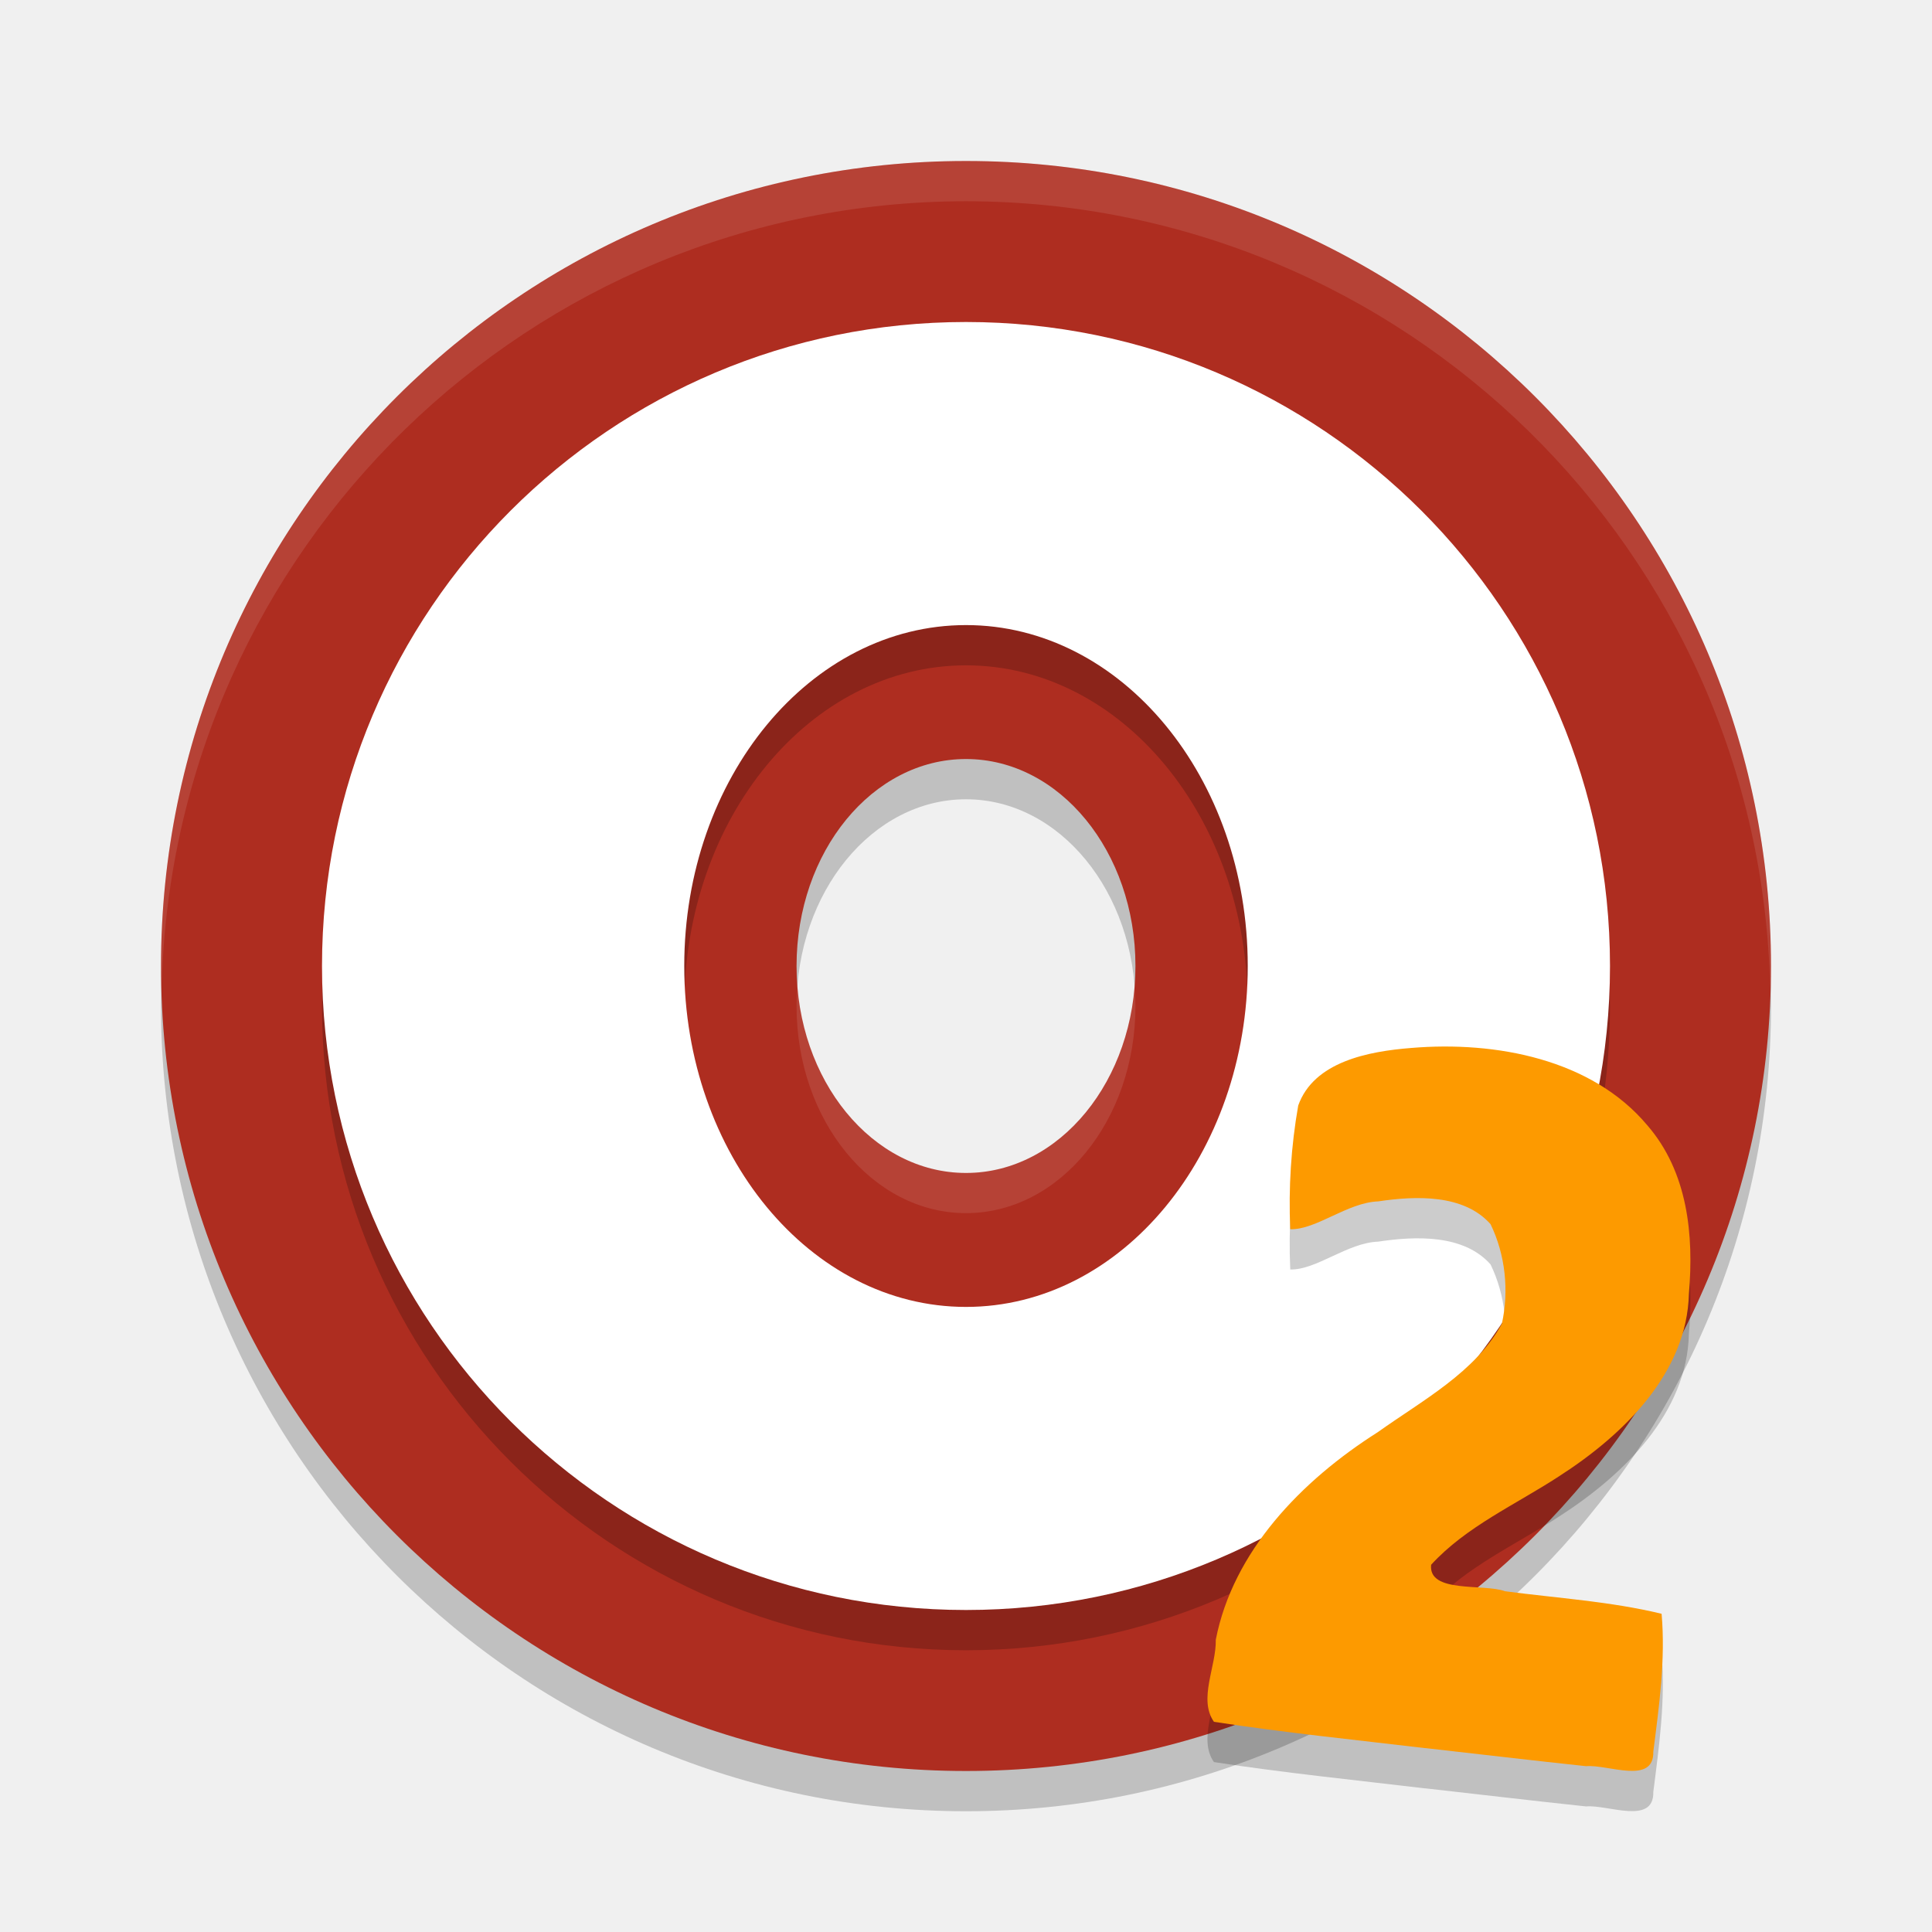
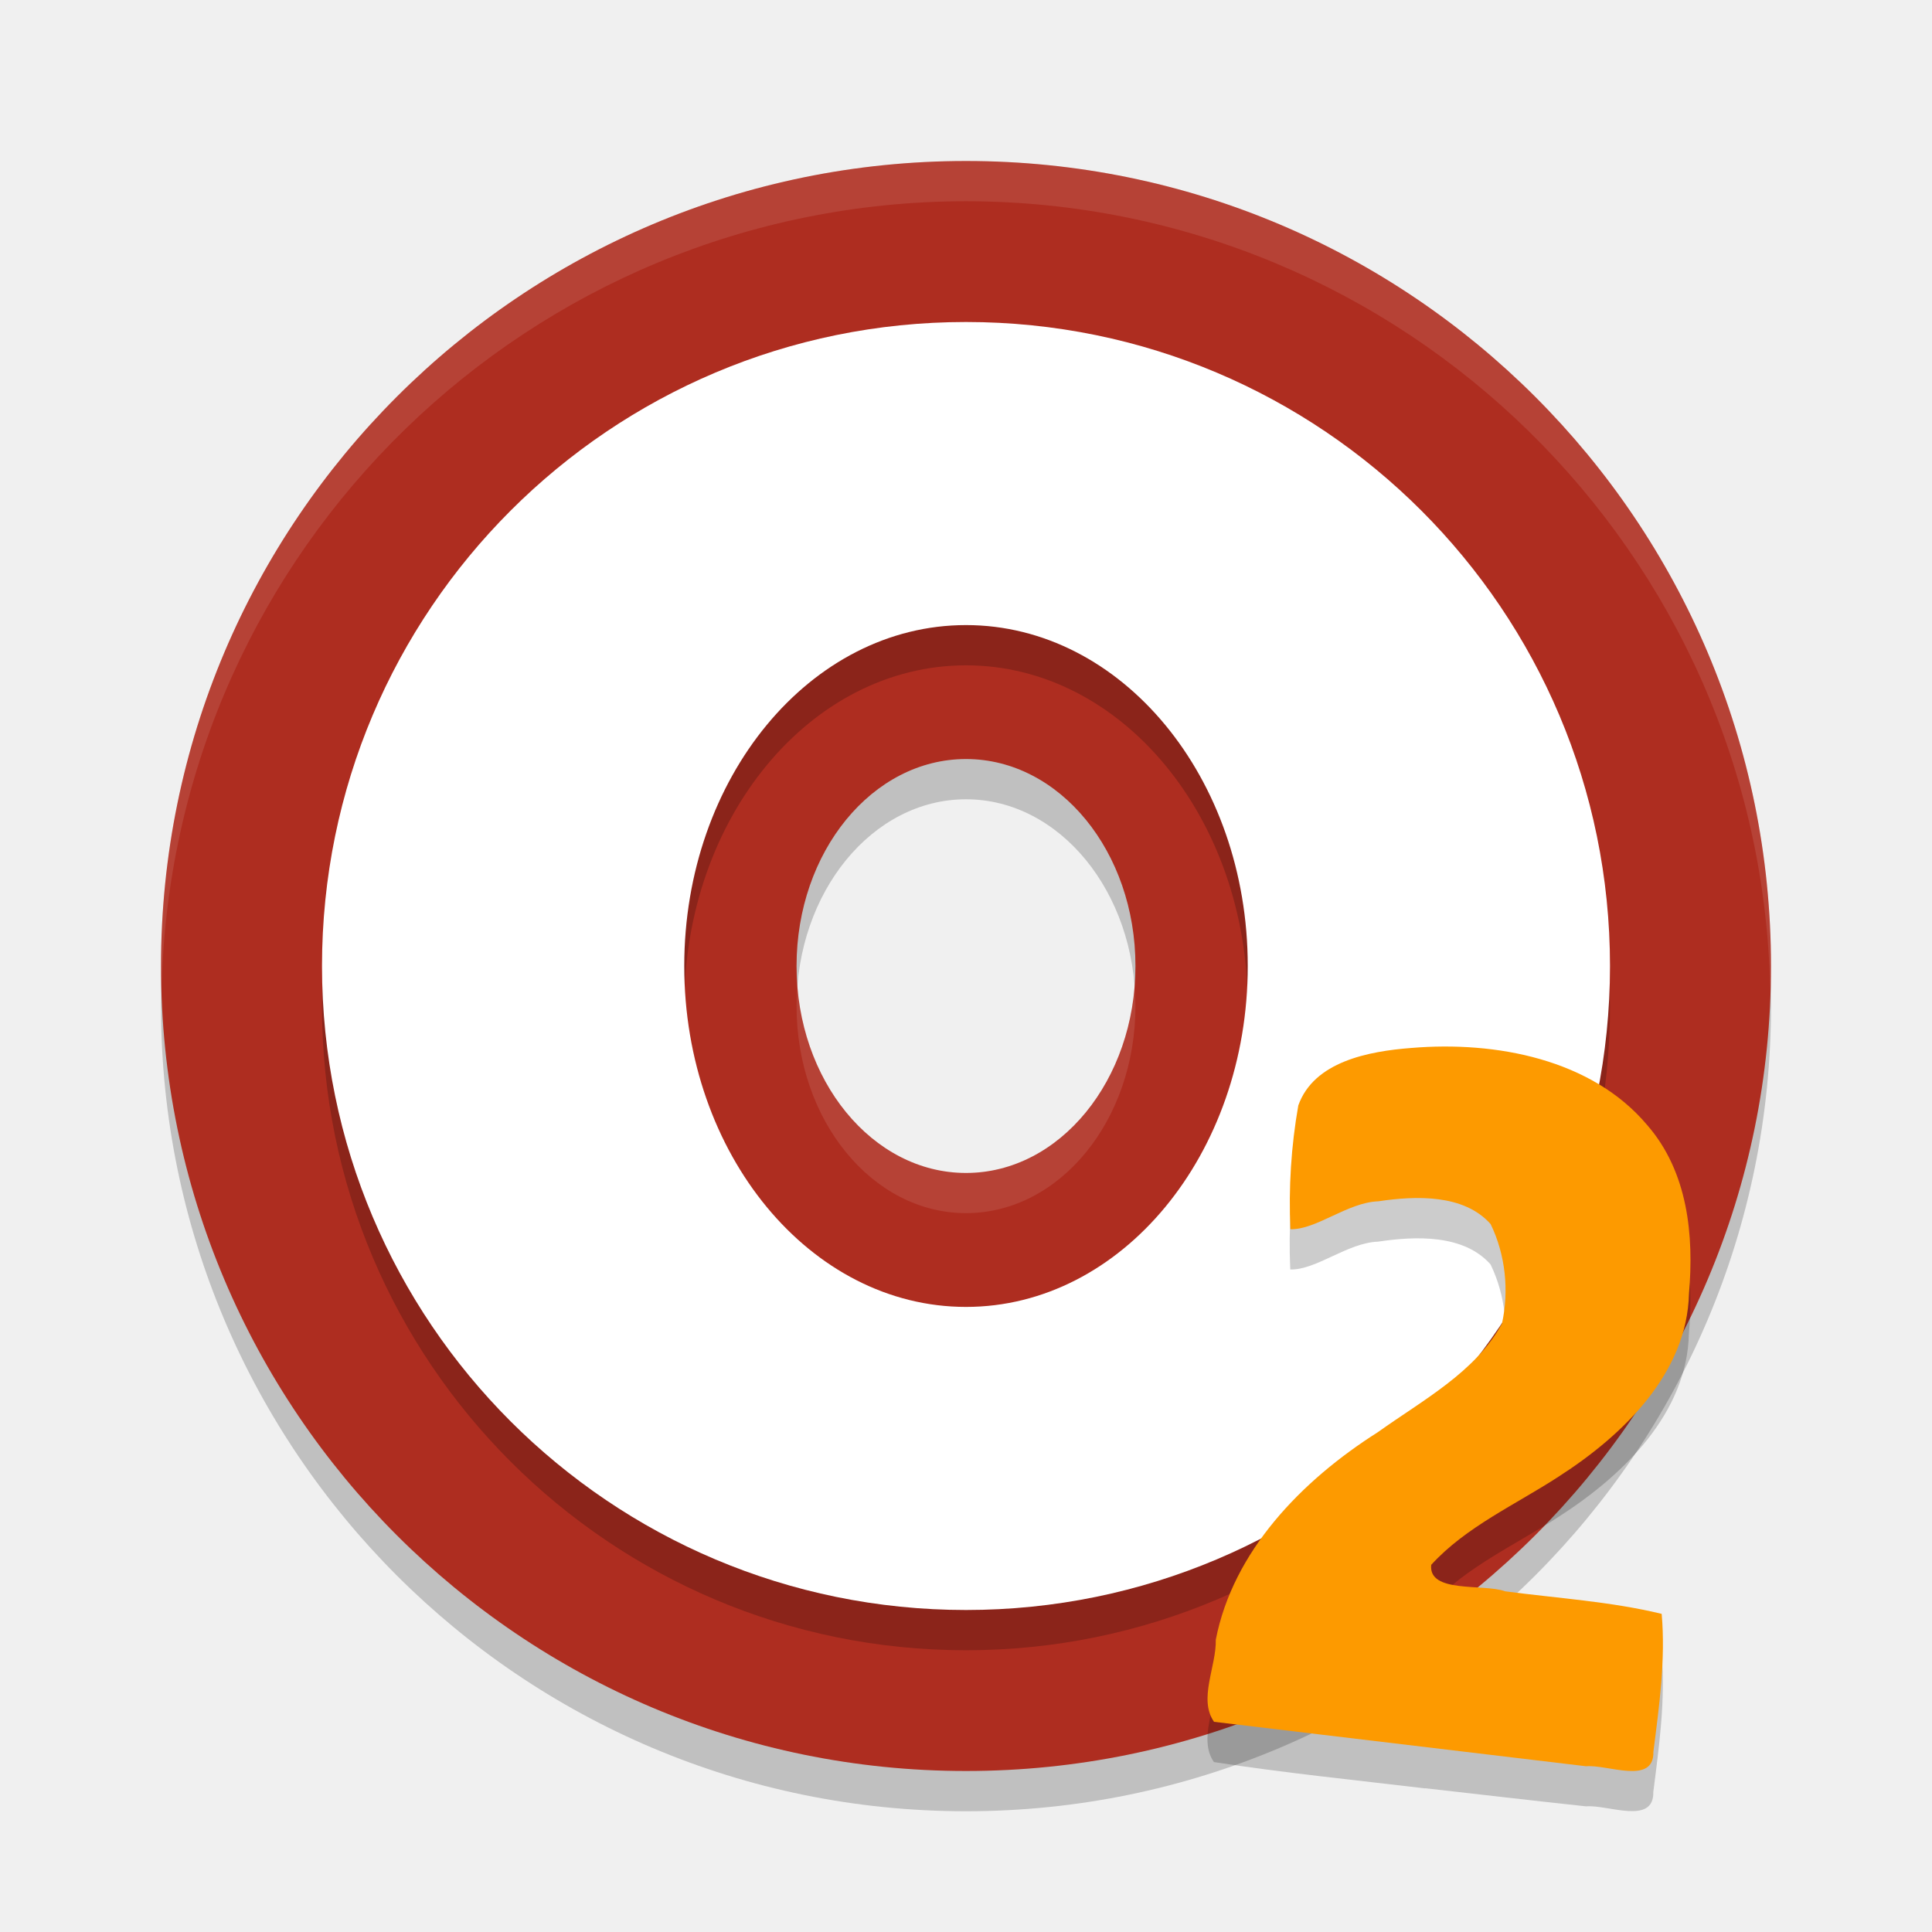
<svg xmlns="http://www.w3.org/2000/svg" width="24" height="24" version="1.1">
  <path style="opacity:0.2" d="m 12,2.5 a 10,10 0 0 0 -10,10 10,10 0 0 0 10,10 10,10 0 0 0 10,-10 10,10 0 0 0 -10,-10 z m 0,7.429 A 2.105,2.571 0 0 1 14.105,12.5 2.105,2.571 0 0 1 12,15.071 2.105,2.571 0 0 1 9.895,12.5 2.105,2.571 0 0 1 12,9.929 Z" />
  <path style="fill:#ae2d20" d="M 12,2 A 10,10 0 0 0 2,12 10,10 0 0 0 12,22 10,10 0 0 0 22,12 10,10 0 0 0 12,2 Z m 0,7.429 A 2.105,2.571 0 0 1 14.105,12 2.105,2.571 0 0 1 12,14.571 2.105,2.571 0 0 1 9.895,12 2.105,2.571 0 0 1 12,9.429 Z" />
  <path style="opacity:0.2" d="m 12,4.5 a 8,8 0 0 0 -8,8 8,8 0 0 0 8,8 8,8 0 0 0 8,-8 8,8 0 0 0 -8,-8 z m 0,3.765 A 3.5,4.235 0 0 1 15.5,12.5 3.5,4.235 0 0 1 12,16.735 3.5,4.235 0 0 1 8.5,12.5 3.5,4.235 0 0 1 12,8.265 Z" />
  <path style="fill:#ffffff" d="m 12,4 a 8,8 0 0 0 -8,8 8,8 0 0 0 8,8 8,8 0 0 0 8,-8 8,8 0 0 0 -8,-8 z m 0,3.765 A 3.5,4.235 0 0 1 15.5,12 3.5,4.235 0 0 1 12,16.235 3.5,4.235 0 0 1 8.5,12 3.5,4.235 0 0 1 12,7.765 Z" />
-   <path style="opacity:0.2" d="m 17.704,22.216 c -0.875,-0.104 -1.753,-0.193 -2.624,-0.327 -0.197,-0.282 0.03,-0.687 0.023,-1.02 0.214,-1.097 1.06,-1.974 2.012,-2.578 0.555,-0.396 1.213,-0.744 1.542,-1.348 0.09,-0.408 0.044,-0.856 -0.141,-1.236 -0.332,-0.375 -0.929,-0.353 -1.395,-0.283 -0.385,0.014 -0.768,0.354 -1.093,0.346 -0.023,-0.512 0.01,-1.032 0.099,-1.537 0.194,-0.544 0.87,-0.673 1.405,-0.715 1.053,-0.088 2.242,0.14 2.93,0.959 0.506,0.582 0.581,1.37 0.518,2.094 -0.023,0.98 -0.805,1.749 -1.613,2.268 -0.539,0.352 -1.156,0.625 -1.589,1.099 -0.037,0.358 0.652,0.231 0.918,0.329 0.649,0.086 1.31,0.126 1.945,0.28 0.05,0.57 -0.031,1.147 -0.103,1.713 0.009,0.417 -0.568,0.155 -0.836,0.18 -0.667,-0.071 -1.333,-0.15 -1.999,-0.225 z" />
-   <path style="fill:#fd9a00" d="m 17.704,21.716 c -0.875,-0.104 -1.753,-0.193 -2.624,-0.327 -0.197,-0.282 0.03,-0.687 0.023,-1.02 0.214,-1.097 1.06,-1.974 2.012,-2.578 0.555,-0.396 1.213,-0.744 1.542,-1.348 0.09,-0.408 0.044,-0.856 -0.141,-1.236 -0.332,-0.375 -0.929,-0.353 -1.395,-0.283 -0.385,0.014 -0.768,0.354 -1.093,0.346 -0.023,-0.512 0.01,-1.032 0.099,-1.537 0.194,-0.544 0.87,-0.673 1.405,-0.715 1.053,-0.088 2.242,0.14 2.93,0.959 0.506,0.582 0.581,1.37 0.518,2.094 -0.023,0.98 -0.805,1.749 -1.613,2.268 -0.539,0.352 -1.156,0.625 -1.589,1.099 -0.037,0.358 0.652,0.231 0.918,0.329 0.649,0.086 1.31,0.126 1.945,0.28 0.05,0.57 -0.031,1.147 -0.103,1.713 0.009,0.417 -0.568,0.155 -0.836,0.18 -0.667,-0.071 -1.333,-0.15 -1.999,-0.225 z" />
+   <path style="opacity:0.2" d="m 17.704,22.216 c -0.875,-0.104 -1.753,-0.193 -2.624,-0.327 -0.197,-0.282 0.03,-0.687 0.023,-1.02 0.214,-1.097 1.06,-1.974 2.012,-2.578 0.555,-0.396 1.213,-0.744 1.542,-1.348 0.09,-0.408 0.044,-0.857 -0.141,-1.236 -0.332,-0.375 -0.929,-0.353 -1.395,-0.283 -0.385,0.014 -0.768,0.354 -1.093,0.346 -0.023,-0.512 0.01,-1.032 0.099,-1.537 0.194,-0.544 0.87,-0.673 1.405,-0.715 1.053,-0.088 2.242,0.14 2.93,0.959 0.506,0.582 0.581,1.37 0.518,2.094 -0.023,0.98 -0.805,1.749 -1.613,2.268 -0.538,0.351 -1.156,0.625 -1.589,1.099 -0.037,0.358 0.652,0.231 0.918,0.329 0.649,0.086 1.31,0.126 1.945,0.28 0.05,0.57 -0.031,1.147 -0.103,1.713 0.009,0.417 -0.568,0.155 -0.836,0.179 -0.667,-0.071 -1.333,-0.15 -1.999,-0.225 z" />
+   <path style="fill:#fd9a00" d="M 15.081,21.389 C 14.884,21.106 15.111,20.702 15.103,20.369 15.317,19.272 16.164,18.395 17.116,17.791 17.671,17.394 18.329,17.046 18.658,16.442 18.748,16.034 18.702,15.586 18.517,15.206 18.185,14.832 17.588,14.853 17.122,14.923 16.737,14.937 16.355,15.277 16.03,15.27 16.006,14.757 16.039,14.237 16.128,13.732 16.322,13.188 16.998,13.059 17.533,13.018 18.585,12.93 19.775,13.158 20.463,13.977 20.969,14.559 21.044,15.347 20.981,16.071 20.957,17.051 20.176,17.82 19.368,18.339 18.829,18.691 18.212,18.964 17.779,19.439 17.742,19.797 18.431,19.67 18.698,19.768 19.346,19.854 20.007,19.894 20.642,20.048 20.692,20.618 20.611,21.195 20.539,21.761 20.548,22.179 19.971,21.917 19.703,21.941" />
  <path style="opacity:0.1;fill:#ffffff" d="M 12 2 A 10 10 0 0 0 2 12 A 10 10 0 0 0 2.01 12.207 A 10 10 0 0 1 12 2.5 A 10 10 0 0 1 21.99 12.293 A 10 10 0 0 0 22 12 A 10 10 0 0 0 12 2 z M 9.906 12.234 A 2.105 2.571 0 0 0 9.895 12.5 A 2.105 2.571 0 0 0 12 15.07 A 2.105 2.571 0 0 0 14.105 12.5 A 2.105 2.571 0 0 0 14.094 12.266 A 2.105 2.571 0 0 1 12 14.57 A 2.105 2.571 0 0 1 9.906 12.234 z" />
</svg>
